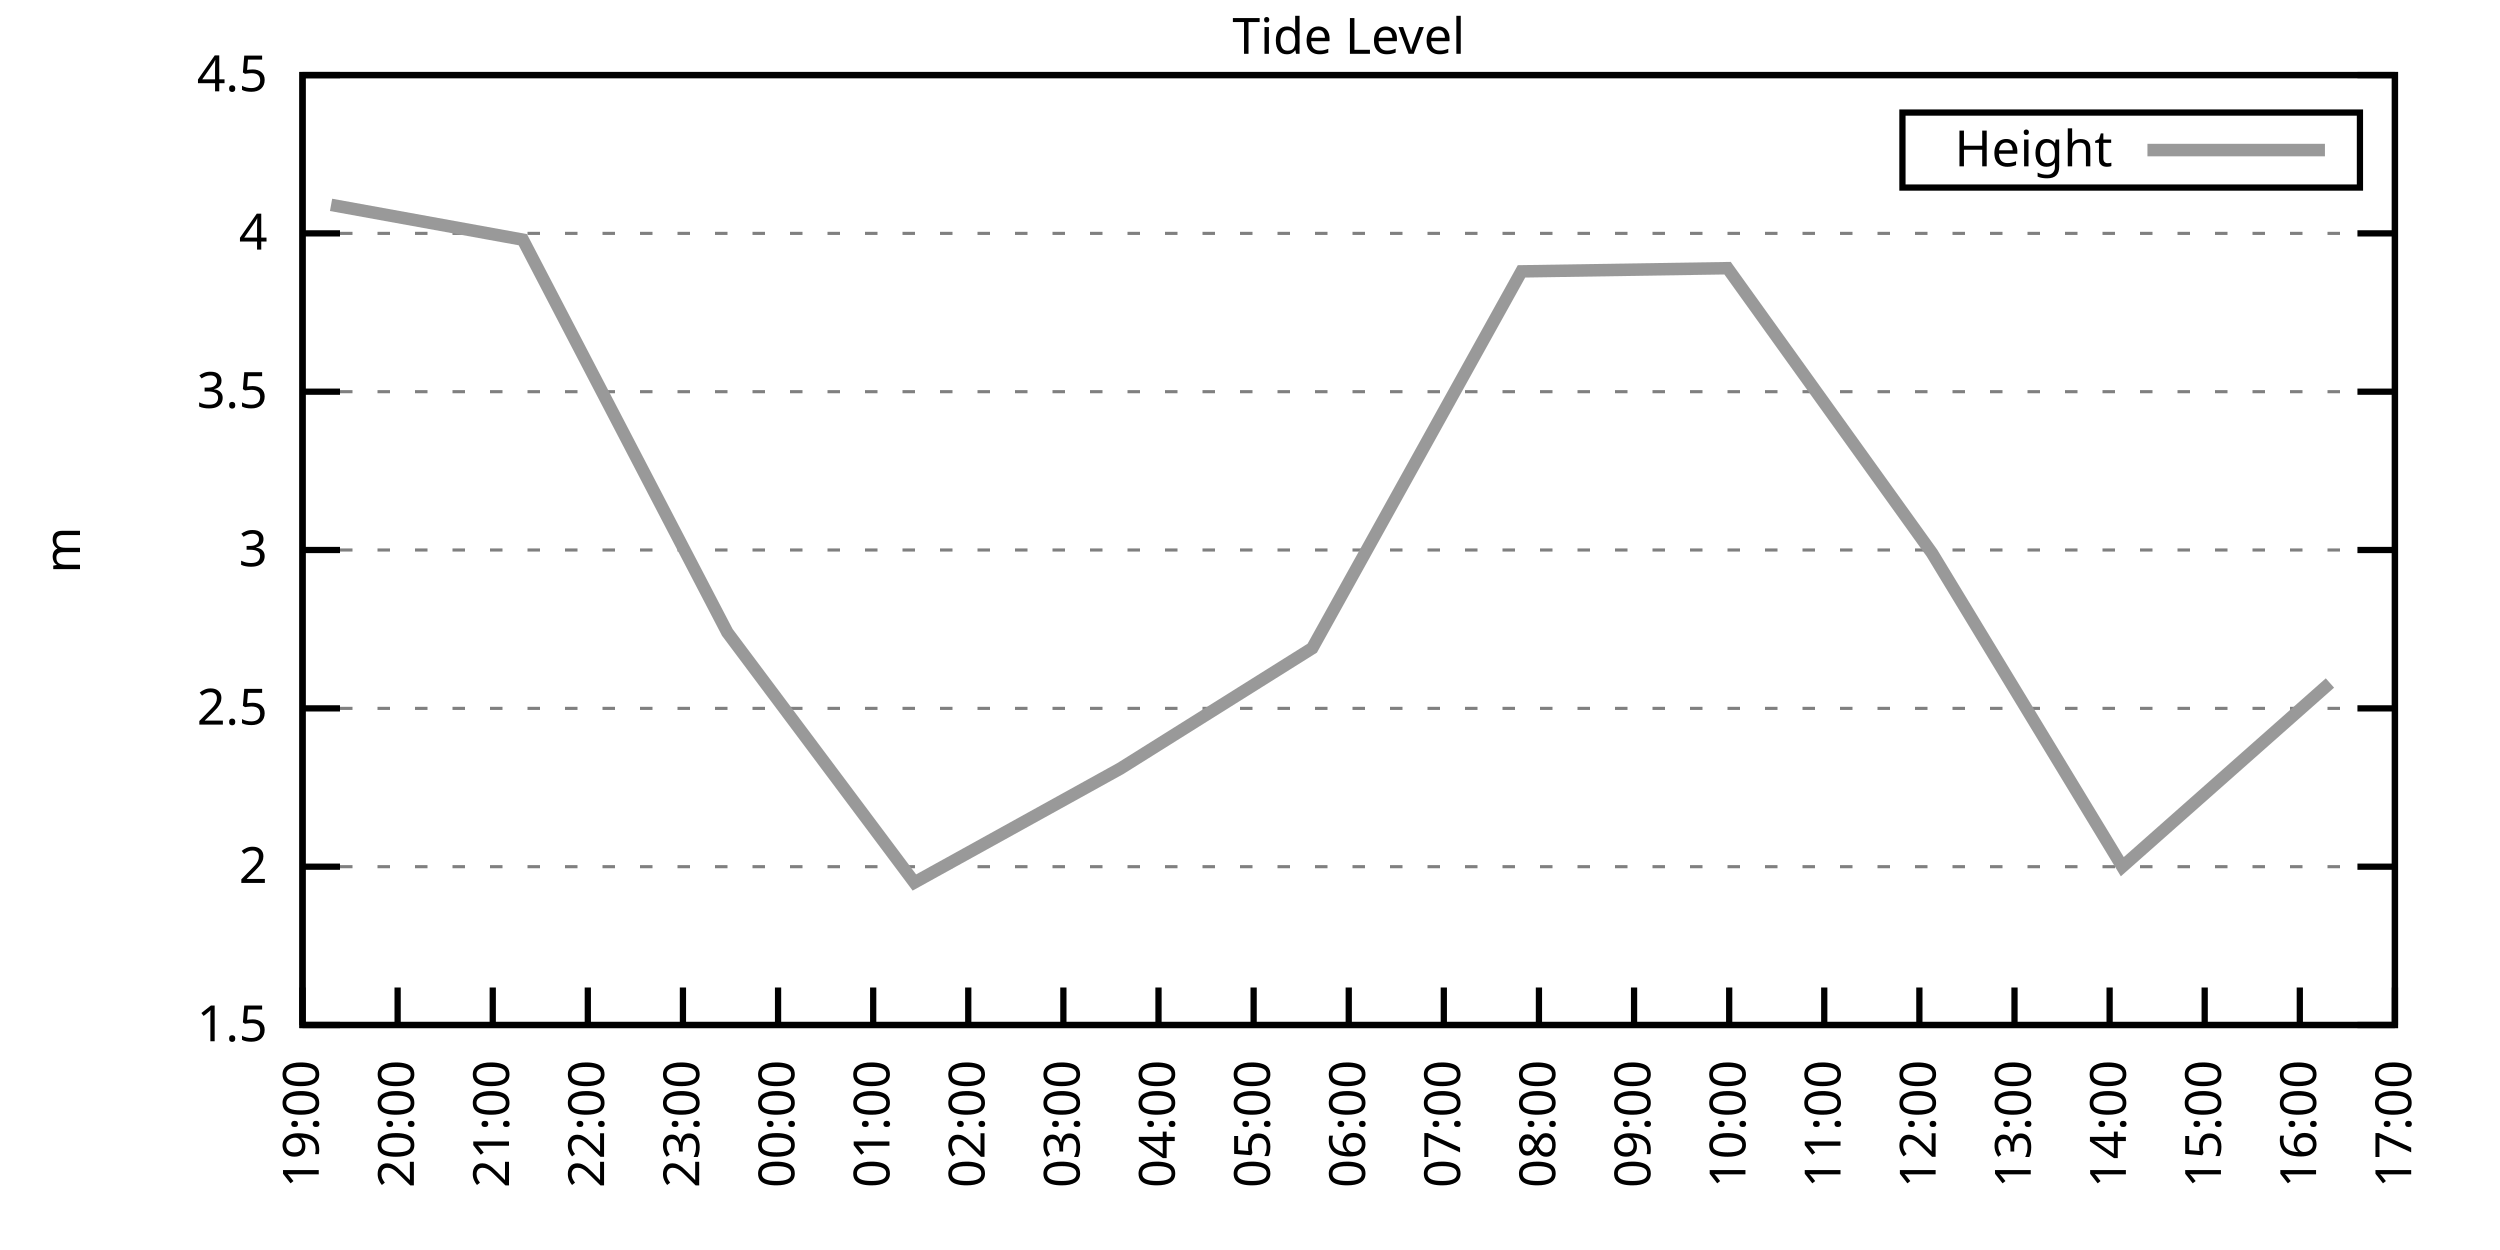
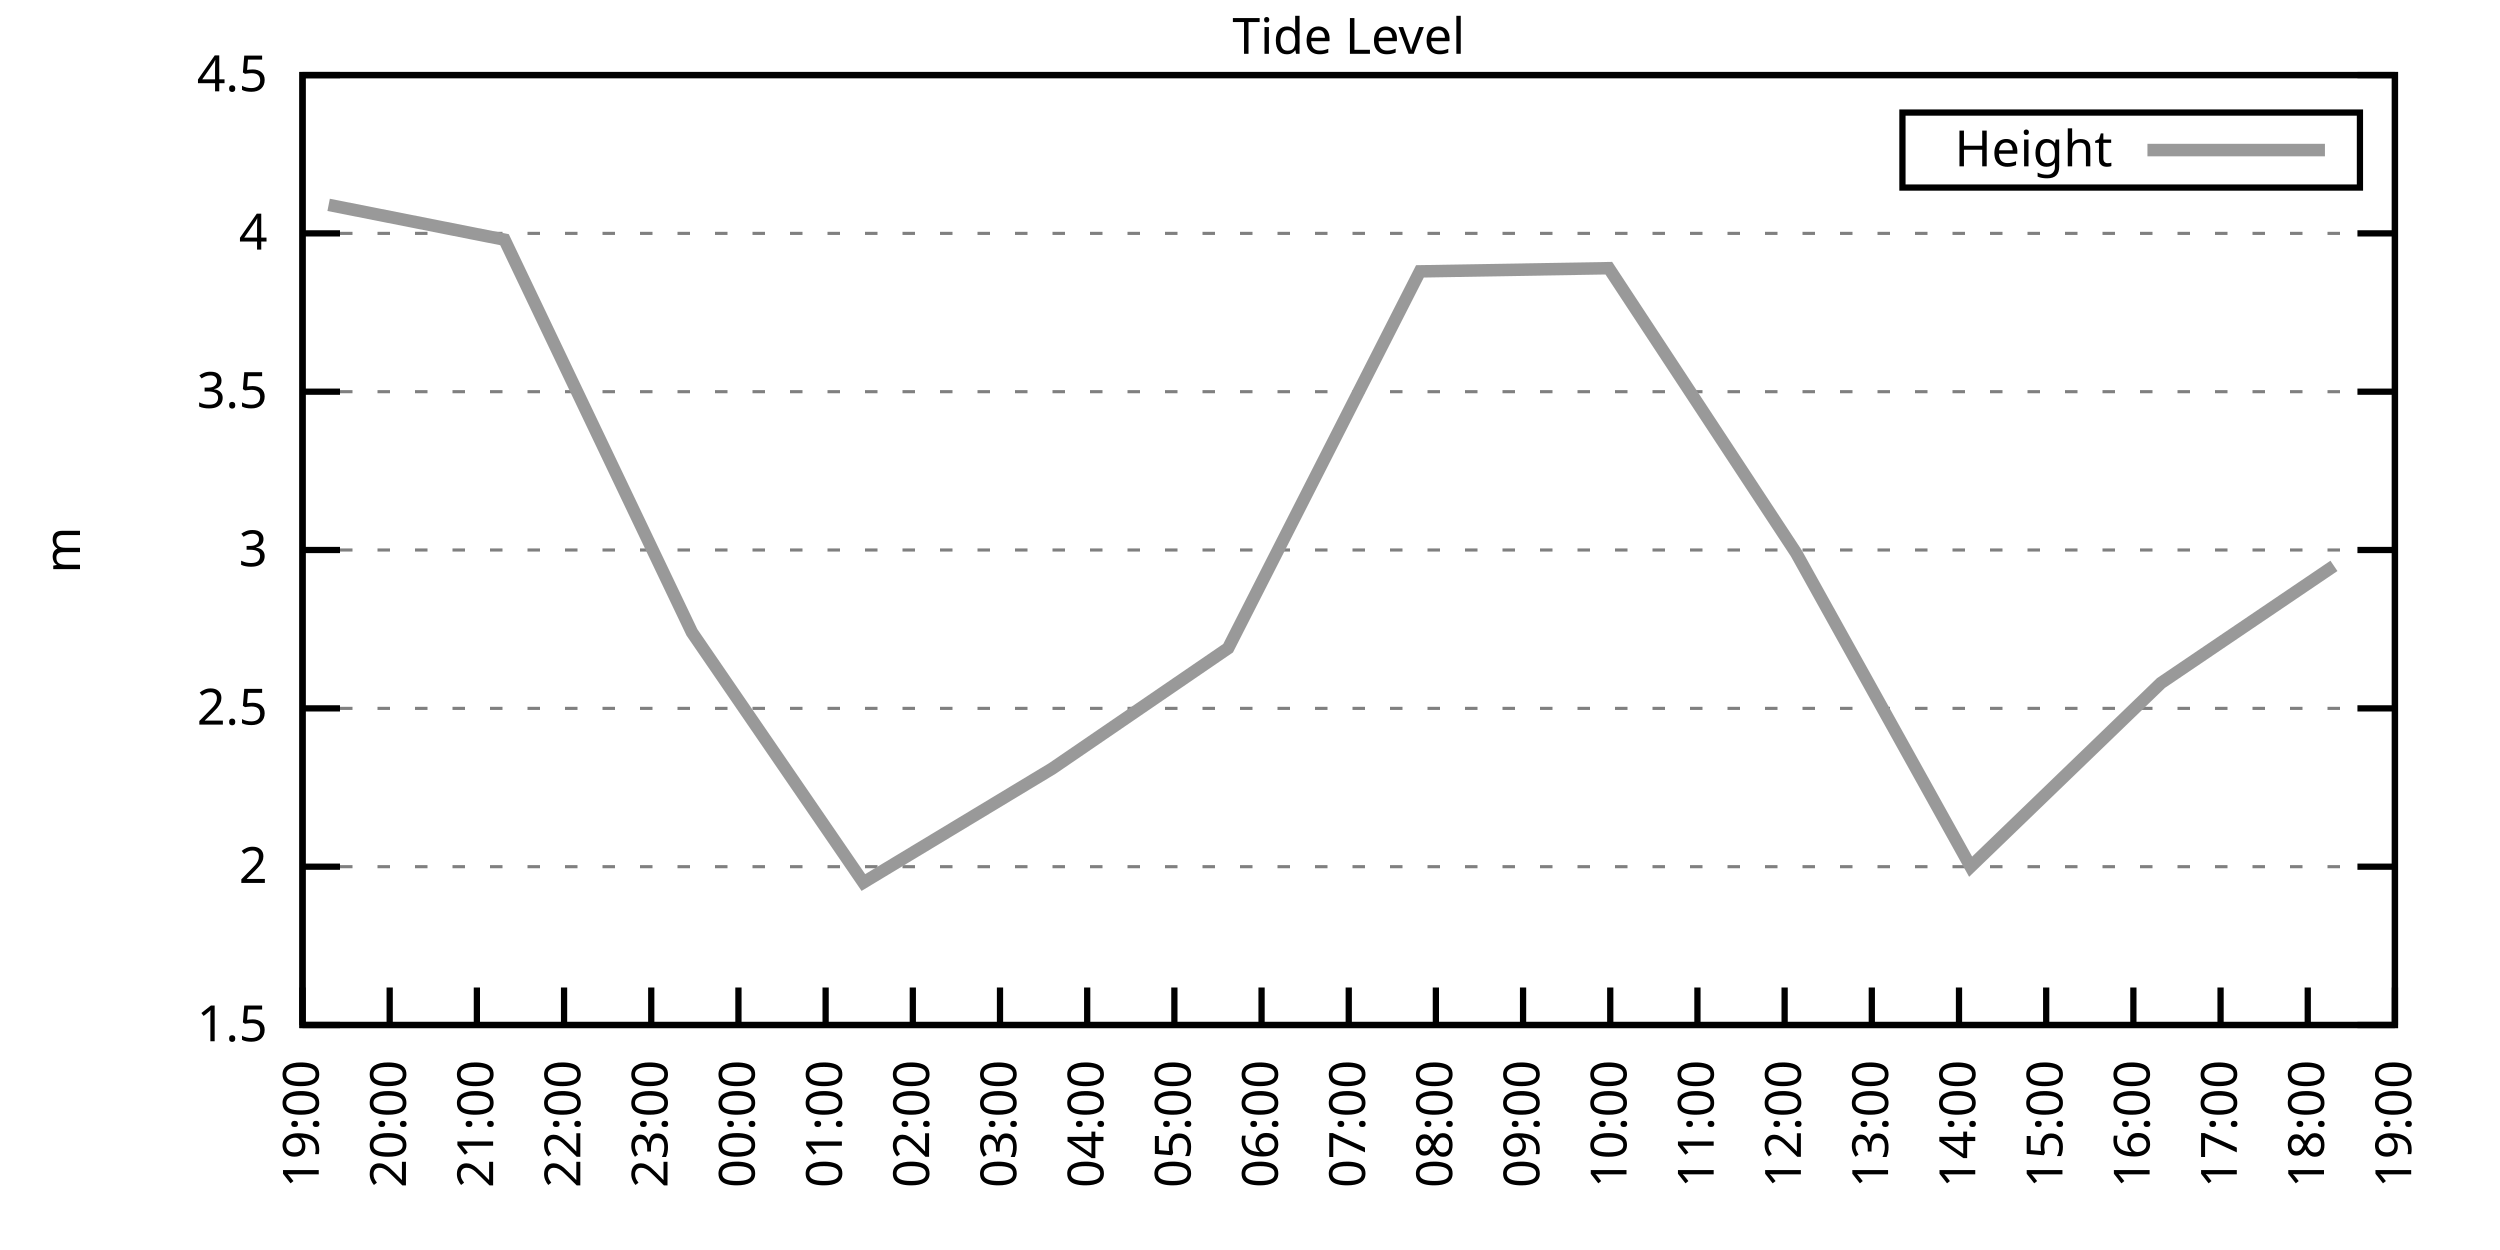
<svg xmlns="http://www.w3.org/2000/svg" xmlns:xlink="http://www.w3.org/1999/xlink" width="400" height="200" viewBox="0 0 400 200">
  <g id="gnuplot_canvas">
    <rect x="0" y="0" width="400" height="200" fill="none" />
    <defs>
      <circle id="gpDot" r="0.5" stroke-width="0.5" stroke="currentColor" />
      <path id="gpPt0" stroke-width="0.333" stroke="currentColor" d="M-1,0 h2 M0,-1 v2" />
      <path id="gpPt1" stroke-width="0.333" stroke="currentColor" d="M-1,-1 L1,1 M1,-1 L-1,1" />
      <path id="gpPt2" stroke-width="0.333" stroke="currentColor" d="M-1,0 L1,0 M0,-1 L0,1 M-1,-1 L1,1 M-1,1 L1,-1" />
      <rect id="gpPt3" stroke-width="0.333" stroke="currentColor" x="-1" y="-1" width="2" height="2" />
      <rect id="gpPt4" stroke-width="0.333" stroke="currentColor" fill="currentColor" x="-1" y="-1" width="2" height="2" />
      <circle id="gpPt5" stroke-width="0.333" stroke="currentColor" cx="0" cy="0" r="1" />
      <use xlink:href="#gpPt5" id="gpPt6" fill="currentColor" stroke="none" />
      <path id="gpPt7" stroke-width="0.333" stroke="currentColor" d="M0,-1.33 L-1.33,0.67 L1.33,0.67 z" />
      <use xlink:href="#gpPt7" id="gpPt8" fill="currentColor" stroke="none" />
      <use xlink:href="#gpPt7" id="gpPt9" stroke="currentColor" transform="rotate(180)" />
      <use xlink:href="#gpPt9" id="gpPt10" fill="currentColor" stroke="none" />
      <use xlink:href="#gpPt3" id="gpPt11" stroke="currentColor" transform="rotate(45)" />
      <use xlink:href="#gpPt11" id="gpPt12" fill="currentColor" stroke="none" />
      <path id="gpPt13" stroke-width="0.333" stroke="currentColor" d="M0,1.330 L1.265,0.411 L0.782,-1.067 L-0.782,-1.076 L-1.265,0.411 z" />
      <use xlink:href="#gpPt13" id="gpPt14" fill="currentColor" stroke="none" />
      <filter id="textbox" filterUnits="objectBoundingBox" x="0" y="0" height="1" width="1">
        <feFlood flood-color="white" flood-opacity="1" result="bgnd" />
        <feComposite in="SourceGraphic" in2="bgnd" operator="atop" />
      </filter>
      <filter id="greybox" filterUnits="objectBoundingBox" x="0" y="0" height="1" width="1">
        <feFlood flood-color="lightgrey" flood-opacity="1" result="grey" />
        <feComposite in="SourceGraphic" in2="grey" operator="atop" />
      </filter>
    </defs>
    <g fill="none" color="white" stroke="currentColor" stroke-width="1.00" stroke-linecap="butt" stroke-linejoin="miter">
</g>
    <g fill="none" color="black" stroke="currentColor" stroke-width="1.00" stroke-linecap="butt" stroke-linejoin="miter">
      <g stroke="none" shape-rendering="crispEdges">
        <polygon fill="rgb(255, 255, 255)" points="48.40,164.00 383.18,164.00 383.18,12.02 48.40,12.02 " />
      </g>
    </g>
    <g fill="none" color="black" stroke="currentColor" stroke-width="1.00" stroke-linecap="butt" stroke-linejoin="miter">
</g>
    <g fill="none" color="black" stroke="black" stroke-width="0.50" stroke-linecap="butt" stroke-linejoin="miter">
</g>
    <g fill="none" color="gray" stroke="currentColor" stroke-width="0.50" stroke-linecap="butt" stroke-linejoin="miter">
      <path stroke="gray" stroke-dasharray="2,4" class="gridline" d="M48.40,164.00 L383.19,164.00  " />
    </g>
    <g fill="none" color="gray" stroke="gray" stroke-width="1.00" stroke-linecap="butt" stroke-linejoin="miter">
</g>
    <g fill="none" color="black" stroke="currentColor" stroke-width="1.00" stroke-linecap="butt" stroke-linejoin="miter">
      <path stroke="black" d="M48.40,164.00 L54.40,164.00 M383.19,164.00 L377.19,164.00  " />
      <g transform="translate(42.80,166.60)" stroke="none" fill="black" font-family="Sans" font-size="8.00" text-anchor="end">
        <text>
          <tspan font-family="Sans"> 1.5</tspan>
        </text>
      </g>
    </g>
    <g fill="none" color="black" stroke="currentColor" stroke-width="1.00" stroke-linecap="butt" stroke-linejoin="miter">
</g>
    <g fill="none" color="black" stroke="black" stroke-width="0.50" stroke-linecap="butt" stroke-linejoin="miter">
</g>
    <g fill="none" color="gray" stroke="currentColor" stroke-width="0.50" stroke-linecap="butt" stroke-linejoin="miter">
      <path stroke="gray" stroke-dasharray="2,4" class="gridline" d="M48.40,138.67 L383.19,138.67  " />
    </g>
    <g fill="none" color="gray" stroke="gray" stroke-width="1.00" stroke-linecap="butt" stroke-linejoin="miter">
</g>
    <g fill="none" color="black" stroke="currentColor" stroke-width="1.00" stroke-linecap="butt" stroke-linejoin="miter">
      <path stroke="black" d="M48.40,138.67 L54.40,138.67 M383.19,138.67 L377.19,138.67  " />
      <g transform="translate(42.80,141.27)" stroke="none" fill="black" font-family="Sans" font-size="8.00" text-anchor="end">
        <text>
          <tspan font-family="Sans"> 2</tspan>
        </text>
      </g>
    </g>
    <g fill="none" color="black" stroke="currentColor" stroke-width="1.00" stroke-linecap="butt" stroke-linejoin="miter">
</g>
    <g fill="none" color="black" stroke="black" stroke-width="0.50" stroke-linecap="butt" stroke-linejoin="miter">
</g>
    <g fill="none" color="gray" stroke="currentColor" stroke-width="0.50" stroke-linecap="butt" stroke-linejoin="miter">
      <path stroke="gray" stroke-dasharray="2,4" class="gridline" d="M48.40,113.34 L383.19,113.34  " />
    </g>
    <g fill="none" color="gray" stroke="gray" stroke-width="1.00" stroke-linecap="butt" stroke-linejoin="miter">
</g>
    <g fill="none" color="black" stroke="currentColor" stroke-width="1.00" stroke-linecap="butt" stroke-linejoin="miter">
      <path stroke="black" d="M48.40,113.34 L54.40,113.34 M383.19,113.34 L377.19,113.34  " />
      <g transform="translate(42.80,115.94)" stroke="none" fill="black" font-family="Sans" font-size="8.00" text-anchor="end">
        <text>
          <tspan font-family="Sans"> 2.5</tspan>
        </text>
      </g>
    </g>
    <g fill="none" color="black" stroke="currentColor" stroke-width="1.00" stroke-linecap="butt" stroke-linejoin="miter">
</g>
    <g fill="none" color="black" stroke="black" stroke-width="0.50" stroke-linecap="butt" stroke-linejoin="miter">
</g>
    <g fill="none" color="gray" stroke="currentColor" stroke-width="0.50" stroke-linecap="butt" stroke-linejoin="miter">
      <path stroke="gray" stroke-dasharray="2,4" class="gridline" d="M48.40,88.00 L383.19,88.00  " />
    </g>
    <g fill="none" color="gray" stroke="gray" stroke-width="1.00" stroke-linecap="butt" stroke-linejoin="miter">
</g>
    <g fill="none" color="black" stroke="currentColor" stroke-width="1.00" stroke-linecap="butt" stroke-linejoin="miter">
      <path stroke="black" d="M48.40,88.00 L54.40,88.00 M383.19,88.00 L377.19,88.00  " />
      <g transform="translate(42.80,90.60)" stroke="none" fill="black" font-family="Sans" font-size="8.00" text-anchor="end">
        <text>
          <tspan font-family="Sans"> 3</tspan>
        </text>
      </g>
    </g>
    <g fill="none" color="black" stroke="currentColor" stroke-width="1.00" stroke-linecap="butt" stroke-linejoin="miter">
</g>
    <g fill="none" color="black" stroke="black" stroke-width="0.50" stroke-linecap="butt" stroke-linejoin="miter">
</g>
    <g fill="none" color="gray" stroke="currentColor" stroke-width="0.50" stroke-linecap="butt" stroke-linejoin="miter">
      <path stroke="gray" stroke-dasharray="2,4" class="gridline" d="M48.40,62.67 L383.19,62.67  " />
    </g>
    <g fill="none" color="gray" stroke="gray" stroke-width="1.00" stroke-linecap="butt" stroke-linejoin="miter">
</g>
    <g fill="none" color="black" stroke="currentColor" stroke-width="1.00" stroke-linecap="butt" stroke-linejoin="miter">
      <path stroke="black" d="M48.40,62.67 L54.40,62.67 M383.19,62.67 L377.19,62.67  " />
      <g transform="translate(42.80,65.27)" stroke="none" fill="black" font-family="Sans" font-size="8.00" text-anchor="end">
        <text>
          <tspan font-family="Sans"> 3.5</tspan>
        </text>
      </g>
    </g>
    <g fill="none" color="black" stroke="currentColor" stroke-width="1.00" stroke-linecap="butt" stroke-linejoin="miter">
</g>
    <g fill="none" color="black" stroke="black" stroke-width="0.50" stroke-linecap="butt" stroke-linejoin="miter">
</g>
    <g fill="none" color="gray" stroke="currentColor" stroke-width="0.50" stroke-linecap="butt" stroke-linejoin="miter">
      <path stroke="gray" stroke-dasharray="2,4" class="gridline" d="M48.40,37.34 L383.19,37.34  " />
    </g>
    <g fill="none" color="gray" stroke="gray" stroke-width="1.00" stroke-linecap="butt" stroke-linejoin="miter">
</g>
    <g fill="none" color="black" stroke="currentColor" stroke-width="1.00" stroke-linecap="butt" stroke-linejoin="miter">
      <path stroke="black" d="M48.40,37.34 L54.40,37.34 M383.19,37.34 L377.19,37.34  " />
      <g transform="translate(42.80,39.94)" stroke="none" fill="black" font-family="Sans" font-size="8.00" text-anchor="end">
        <text>
          <tspan font-family="Sans"> 4</tspan>
        </text>
      </g>
    </g>
    <g fill="none" color="black" stroke="currentColor" stroke-width="1.00" stroke-linecap="butt" stroke-linejoin="miter">
</g>
    <g fill="none" color="black" stroke="black" stroke-width="0.50" stroke-linecap="butt" stroke-linejoin="miter">
</g>
    <g fill="none" color="gray" stroke="currentColor" stroke-width="0.50" stroke-linecap="butt" stroke-linejoin="miter">
      <path stroke="gray" stroke-dasharray="2,4" class="gridline" d="M48.40,12.01 L383.19,12.01  " />
    </g>
    <g fill="none" color="gray" stroke="gray" stroke-width="1.00" stroke-linecap="butt" stroke-linejoin="miter">
</g>
    <g fill="none" color="black" stroke="currentColor" stroke-width="1.00" stroke-linecap="butt" stroke-linejoin="miter">
      <path stroke="black" d="M48.40,12.01 L54.40,12.01 M383.19,12.01 L377.19,12.01  " />
      <g transform="translate(42.80,14.61)" stroke="none" fill="black" font-family="Sans" font-size="8.00" text-anchor="end">
        <text>
          <tspan font-family="Sans"> 4.5</tspan>
        </text>
      </g>
    </g>
    <g fill="none" color="black" stroke="currentColor" stroke-width="1.00" stroke-linecap="butt" stroke-linejoin="miter">
      <path stroke="black" d="M48.40,164.00 L48.40,158.00  " />
      <g transform="translate(51.00,169.60) rotate(270.00)" stroke="none" fill="black" font-family="Sans" font-size="8.00" text-anchor="end">
        <text>
          <tspan font-family="Sans">19:00</tspan>
        </text>
      </g>
    </g>
    <g fill="none" color="black" stroke="currentColor" stroke-width="1.00" stroke-linecap="butt" stroke-linejoin="miter">
-       <path stroke="black" d="M63.62,164.00 L63.62,158.00  " />
-       <g transform="translate(66.22,169.60) rotate(270.00)" stroke="none" fill="black" font-family="Sans" font-size="8.00" text-anchor="end">
+       <path stroke="black" d="M62.35,164.00 L62.35,158.00  " />
+       <g transform="translate(64.95,169.60) rotate(270.00)" stroke="none" fill="black" font-family="Sans" font-size="8.00" text-anchor="end">
        <text>
          <tspan font-family="Sans">20:00</tspan>
        </text>
      </g>
    </g>
    <g fill="none" color="black" stroke="currentColor" stroke-width="1.00" stroke-linecap="butt" stroke-linejoin="miter">
-       <path stroke="black" d="M78.84,164.00 L78.84,158.00  " />
-       <g transform="translate(81.44,169.60) rotate(270.00)" stroke="none" fill="black" font-family="Sans" font-size="8.00" text-anchor="end">
+       <path stroke="black" d="M76.30,164.00 L76.30,158.00  " />
+       <g transform="translate(78.90,169.60) rotate(270.00)" stroke="none" fill="black" font-family="Sans" font-size="8.00" text-anchor="end">
        <text>
          <tspan font-family="Sans">21:00</tspan>
        </text>
      </g>
    </g>
    <g fill="none" color="black" stroke="currentColor" stroke-width="1.00" stroke-linecap="butt" stroke-linejoin="miter">
-       <path stroke="black" d="M94.05,164.00 L94.05,158.00  " />
-       <g transform="translate(96.65,169.60) rotate(270.00)" stroke="none" fill="black" font-family="Sans" font-size="8.00" text-anchor="end">
+       <path stroke="black" d="M90.25,164.00 L90.25,158.00  " />
+       <g transform="translate(92.85,169.60) rotate(270.00)" stroke="none" fill="black" font-family="Sans" font-size="8.00" text-anchor="end">
        <text>
          <tspan font-family="Sans">22:00</tspan>
        </text>
      </g>
    </g>
    <g fill="none" color="black" stroke="currentColor" stroke-width="1.00" stroke-linecap="butt" stroke-linejoin="miter">
-       <path stroke="black" d="M109.27,164.00 L109.27,158.00  " />
-       <g transform="translate(111.87,169.60) rotate(270.00)" stroke="none" fill="black" font-family="Sans" font-size="8.00" text-anchor="end">
+       <path stroke="black" d="M104.20,164.00 L104.20,158.00  " />
+       <g transform="translate(106.80,169.60) rotate(270.00)" stroke="none" fill="black" font-family="Sans" font-size="8.00" text-anchor="end">
        <text>
          <tspan font-family="Sans">23:00</tspan>
        </text>
      </g>
    </g>
    <g fill="none" color="black" stroke="currentColor" stroke-width="1.00" stroke-linecap="butt" stroke-linejoin="miter">
-       <path stroke="black" d="M124.49,164.00 L124.49,158.00  " />
-       <g transform="translate(127.09,169.60) rotate(270.00)" stroke="none" fill="black" font-family="Sans" font-size="8.00" text-anchor="end">
+       <path stroke="black" d="M118.15,164.00 L118.15,158.00  " />
+       <g transform="translate(120.75,169.60) rotate(270.00)" stroke="none" fill="black" font-family="Sans" font-size="8.00" text-anchor="end">
        <text>
          <tspan font-family="Sans">00:00</tspan>
        </text>
      </g>
    </g>
    <g fill="none" color="black" stroke="currentColor" stroke-width="1.00" stroke-linecap="butt" stroke-linejoin="miter">
-       <path stroke="black" d="M139.71,164.00 L139.71,158.00  " />
-       <g transform="translate(142.31,169.60) rotate(270.00)" stroke="none" fill="black" font-family="Sans" font-size="8.00" text-anchor="end">
+       <path stroke="black" d="M132.10,164.00 L132.10,158.00  " />
+       <g transform="translate(134.70,169.60) rotate(270.00)" stroke="none" fill="black" font-family="Sans" font-size="8.00" text-anchor="end">
        <text>
          <tspan font-family="Sans">01:00</tspan>
        </text>
      </g>
    </g>
    <g fill="none" color="black" stroke="currentColor" stroke-width="1.00" stroke-linecap="butt" stroke-linejoin="miter">
-       <path stroke="black" d="M154.92,164.00 L154.92,158.00  " />
-       <g transform="translate(157.52,169.60) rotate(270.00)" stroke="none" fill="black" font-family="Sans" font-size="8.00" text-anchor="end">
+       <path stroke="black" d="M146.05,164.00 L146.05,158.00  " />
+       <g transform="translate(148.65,169.60) rotate(270.00)" stroke="none" fill="black" font-family="Sans" font-size="8.00" text-anchor="end">
        <text>
          <tspan font-family="Sans">02:00</tspan>
        </text>
      </g>
    </g>
    <g fill="none" color="black" stroke="currentColor" stroke-width="1.00" stroke-linecap="butt" stroke-linejoin="miter">
-       <path stroke="black" d="M170.14,164.00 L170.14,158.00  " />
-       <g transform="translate(172.74,169.60) rotate(270.00)" stroke="none" fill="black" font-family="Sans" font-size="8.00" text-anchor="end">
+       <path stroke="black" d="M160.00,164.00 L160.00,158.00  " />
+       <g transform="translate(162.60,169.60) rotate(270.00)" stroke="none" fill="black" font-family="Sans" font-size="8.00" text-anchor="end">
        <text>
          <tspan font-family="Sans">03:00</tspan>
        </text>
      </g>
    </g>
    <g fill="none" color="black" stroke="currentColor" stroke-width="1.00" stroke-linecap="butt" stroke-linejoin="miter">
-       <path stroke="black" d="M185.36,164.00 L185.36,158.00  " />
-       <g transform="translate(187.96,169.60) rotate(270.00)" stroke="none" fill="black" font-family="Sans" font-size="8.00" text-anchor="end">
+       <path stroke="black" d="M173.95,164.00 L173.95,158.00  " />
+       <g transform="translate(176.55,169.60) rotate(270.00)" stroke="none" fill="black" font-family="Sans" font-size="8.00" text-anchor="end">
        <text>
          <tspan font-family="Sans">04:00</tspan>
        </text>
      </g>
    </g>
    <g fill="none" color="black" stroke="currentColor" stroke-width="1.00" stroke-linecap="butt" stroke-linejoin="miter">
-       <path stroke="black" d="M200.58,164.00 L200.58,158.00  " />
-       <g transform="translate(203.18,169.60) rotate(270.00)" stroke="none" fill="black" font-family="Sans" font-size="8.00" text-anchor="end">
+       <path stroke="black" d="M187.90,164.00 L187.90,158.00  " />
+       <g transform="translate(190.50,169.60) rotate(270.00)" stroke="none" fill="black" font-family="Sans" font-size="8.00" text-anchor="end">
        <text>
          <tspan font-family="Sans">05:00</tspan>
+         </text>
+       </g>
+     </g>
+     <g fill="none" color="black" stroke="currentColor" stroke-width="1.00" stroke-linecap="butt" stroke-linejoin="miter">
+       <path stroke="black" d="M201.85,164.00 L201.85,158.00  " />
+       <g transform="translate(204.45,169.60) rotate(270.00)" stroke="none" fill="black" font-family="Sans" font-size="8.00" text-anchor="end">
+         <text>
+           <tspan font-family="Sans">06:00</tspan>
        </text>
      </g>
    </g>
    <g fill="none" color="black" stroke="currentColor" stroke-width="1.00" stroke-linecap="butt" stroke-linejoin="miter">
      <path stroke="black" d="M215.80,164.00 L215.80,158.00  " />
      <g transform="translate(218.40,169.60) rotate(270.00)" stroke="none" fill="black" font-family="Sans" font-size="8.00" text-anchor="end">
        <text>
-           <tspan font-family="Sans">06:00</tspan>
-         </text>
-       </g>
-     </g>
-     <g fill="none" color="black" stroke="currentColor" stroke-width="1.00" stroke-linecap="butt" stroke-linejoin="miter">
-       <path stroke="black" d="M231.01,164.00 L231.01,158.00  " />
-       <g transform="translate(233.61,169.60) rotate(270.00)" stroke="none" fill="black" font-family="Sans" font-size="8.00" text-anchor="end">
-         <text>
          <tspan font-family="Sans">07:00</tspan>
        </text>
      </g>
    </g>
    <g fill="none" color="black" stroke="currentColor" stroke-width="1.00" stroke-linecap="butt" stroke-linejoin="miter">
-       <path stroke="black" d="M246.23,164.00 L246.23,158.00  " />
-       <g transform="translate(248.83,169.60) rotate(270.00)" stroke="none" fill="black" font-family="Sans" font-size="8.00" text-anchor="end">
+       <path stroke="black" d="M229.74,164.00 L229.74,158.00  " />
+       <g transform="translate(232.34,169.60) rotate(270.00)" stroke="none" fill="black" font-family="Sans" font-size="8.00" text-anchor="end">
        <text>
          <tspan font-family="Sans">08:00</tspan>
        </text>
      </g>
    </g>
    <g fill="none" color="black" stroke="currentColor" stroke-width="1.00" stroke-linecap="butt" stroke-linejoin="miter">
-       <path stroke="black" d="M261.45,164.00 L261.45,158.00  " />
-       <g transform="translate(264.05,169.60) rotate(270.00)" stroke="none" fill="black" font-family="Sans" font-size="8.00" text-anchor="end">
+       <path stroke="black" d="M243.69,164.00 L243.69,158.00  " />
+       <g transform="translate(246.29,169.60) rotate(270.00)" stroke="none" fill="black" font-family="Sans" font-size="8.00" text-anchor="end">
        <text>
          <tspan font-family="Sans">09:00</tspan>
        </text>
      </g>
    </g>
    <g fill="none" color="black" stroke="currentColor" stroke-width="1.00" stroke-linecap="butt" stroke-linejoin="miter">
-       <path stroke="black" d="M276.67,164.00 L276.67,158.00  " />
-       <g transform="translate(279.27,169.60) rotate(270.00)" stroke="none" fill="black" font-family="Sans" font-size="8.00" text-anchor="end">
+       <path stroke="black" d="M257.64,164.00 L257.64,158.00  " />
+       <g transform="translate(260.24,169.60) rotate(270.00)" stroke="none" fill="black" font-family="Sans" font-size="8.00" text-anchor="end">
        <text>
          <tspan font-family="Sans">10:00</tspan>
        </text>
      </g>
    </g>
    <g fill="none" color="black" stroke="currentColor" stroke-width="1.00" stroke-linecap="butt" stroke-linejoin="miter">
-       <path stroke="black" d="M291.88,164.00 L291.88,158.00  " />
-       <g transform="translate(294.48,169.60) rotate(270.00)" stroke="none" fill="black" font-family="Sans" font-size="8.00" text-anchor="end">
+       <path stroke="black" d="M271.59,164.00 L271.59,158.00  " />
+       <g transform="translate(274.19,169.60) rotate(270.00)" stroke="none" fill="black" font-family="Sans" font-size="8.00" text-anchor="end">
        <text>
          <tspan font-family="Sans">11:00</tspan>
        </text>
      </g>
    </g>
    <g fill="none" color="black" stroke="currentColor" stroke-width="1.00" stroke-linecap="butt" stroke-linejoin="miter">
-       <path stroke="black" d="M307.10,164.00 L307.10,158.00  " />
-       <g transform="translate(309.70,169.60) rotate(270.00)" stroke="none" fill="black" font-family="Sans" font-size="8.00" text-anchor="end">
+       <path stroke="black" d="M285.54,164.00 L285.54,158.00  " />
+       <g transform="translate(288.14,169.60) rotate(270.00)" stroke="none" fill="black" font-family="Sans" font-size="8.00" text-anchor="end">
        <text>
          <tspan font-family="Sans">12:00</tspan>
        </text>
      </g>
    </g>
    <g fill="none" color="black" stroke="currentColor" stroke-width="1.00" stroke-linecap="butt" stroke-linejoin="miter">
-       <path stroke="black" d="M322.32,164.00 L322.32,158.00  " />
-       <g transform="translate(324.92,169.60) rotate(270.00)" stroke="none" fill="black" font-family="Sans" font-size="8.00" text-anchor="end">
+       <path stroke="black" d="M299.49,164.00 L299.49,158.00  " />
+       <g transform="translate(302.09,169.60) rotate(270.00)" stroke="none" fill="black" font-family="Sans" font-size="8.00" text-anchor="end">
        <text>
          <tspan font-family="Sans">13:00</tspan>
        </text>
      </g>
    </g>
    <g fill="none" color="black" stroke="currentColor" stroke-width="1.00" stroke-linecap="butt" stroke-linejoin="miter">
-       <path stroke="black" d="M337.54,164.00 L337.54,158.00  " />
-       <g transform="translate(340.14,169.60) rotate(270.00)" stroke="none" fill="black" font-family="Sans" font-size="8.00" text-anchor="end">
+       <path stroke="black" d="M313.44,164.00 L313.44,158.00  " />
+       <g transform="translate(316.04,169.60) rotate(270.00)" stroke="none" fill="black" font-family="Sans" font-size="8.00" text-anchor="end">
        <text>
          <tspan font-family="Sans">14:00</tspan>
        </text>
      </g>
    </g>
    <g fill="none" color="black" stroke="currentColor" stroke-width="1.00" stroke-linecap="butt" stroke-linejoin="miter">
-       <path stroke="black" d="M352.75,164.00 L352.75,158.00  " />
-       <g transform="translate(355.35,169.60) rotate(270.00)" stroke="none" fill="black" font-family="Sans" font-size="8.00" text-anchor="end">
+       <path stroke="black" d="M327.39,164.00 L327.39,158.00  " />
+       <g transform="translate(329.99,169.60) rotate(270.00)" stroke="none" fill="black" font-family="Sans" font-size="8.00" text-anchor="end">
        <text>
          <tspan font-family="Sans">15:00</tspan>
        </text>
      </g>
    </g>
    <g fill="none" color="black" stroke="currentColor" stroke-width="1.00" stroke-linecap="butt" stroke-linejoin="miter">
-       <path stroke="black" d="M367.97,164.00 L367.97,158.00  " />
-       <g transform="translate(370.57,169.60) rotate(270.00)" stroke="none" fill="black" font-family="Sans" font-size="8.00" text-anchor="end">
+       <path stroke="black" d="M341.34,164.00 L341.34,158.00  " />
+       <g transform="translate(343.94,169.60) rotate(270.00)" stroke="none" fill="black" font-family="Sans" font-size="8.00" text-anchor="end">
        <text>
          <tspan font-family="Sans">16:00</tspan>
+         </text>
+       </g>
+     </g>
+     <g fill="none" color="black" stroke="currentColor" stroke-width="1.00" stroke-linecap="butt" stroke-linejoin="miter">
+       <path stroke="black" d="M355.29,164.00 L355.29,158.00  " />
+       <g transform="translate(357.89,169.60) rotate(270.00)" stroke="none" fill="black" font-family="Sans" font-size="8.00" text-anchor="end">
+         <text>
+           <tspan font-family="Sans">17:00</tspan>
+         </text>
+       </g>
+     </g>
+     <g fill="none" color="black" stroke="currentColor" stroke-width="1.00" stroke-linecap="butt" stroke-linejoin="miter">
+       <path stroke="black" d="M369.24,164.00 L369.24,158.00  " />
+       <g transform="translate(371.84,169.60) rotate(270.00)" stroke="none" fill="black" font-family="Sans" font-size="8.00" text-anchor="end">
+         <text>
+           <tspan font-family="Sans">18:00</tspan>
        </text>
      </g>
    </g>
    <g fill="none" color="black" stroke="currentColor" stroke-width="1.00" stroke-linecap="butt" stroke-linejoin="miter">
      <path stroke="black" d="M383.19,164.00 L383.19,158.00  " />
      <g transform="translate(385.79,169.60) rotate(270.00)" stroke="none" fill="black" font-family="Sans" font-size="8.00" text-anchor="end">
        <text>
-           <tspan font-family="Sans">17:00</tspan>
+           <tspan font-family="Sans">19:00</tspan>
        </text>
      </g>
    </g>
    <g fill="none" color="black" stroke="currentColor" stroke-width="1.00" stroke-linecap="butt" stroke-linejoin="miter">
</g>
    <g fill="none" color="black" stroke="currentColor" stroke-width="1.00" stroke-linecap="butt" stroke-linejoin="miter">
      <path stroke="black" d="M48.40,12.01 L48.40,164.00 L383.19,164.00 L383.19,12.01 L48.40,12.01 Z  " />
    </g>
    <g fill="none" color="black" stroke="currentColor" stroke-width="1.00" stroke-linecap="butt" stroke-linejoin="miter">
</g>
    <g fill="none" color="black" stroke="currentColor" stroke-width="1.00" stroke-linecap="butt" stroke-linejoin="miter">
      <path stroke="black" d="M304.39,30.01 L304.39,18.01 L377.59,18.01 L377.59,30.01 L304.39,30.01 Z  " />
    </g>
    <g id="Tide_level_plot_1">
      <g fill="none" color="white" stroke="black" stroke-width="2.00" stroke-linecap="butt" stroke-linejoin="miter">
</g>
      <g fill="none" color="black" stroke="currentColor" stroke-width="2.00" stroke-linecap="butt" stroke-linejoin="miter">
        <g transform="translate(337.99,26.61)" stroke="none" fill="black" font-family="Sans" font-size="8.00" text-anchor="end">
          <text>
            <tspan font-family="Sans">Height</tspan>
          </text>
        </g>
      </g>
      <g fill="none" color="black" stroke="currentColor" stroke-width="2.00" stroke-linecap="butt" stroke-linejoin="miter">
-         <path stroke="rgb(153, 153, 153)" d="M343.59,24.01 L371.99,24.01 M52.97,32.78 L83.65,38.35 L116.37,101.18 L146.30,141.20 L179.27,122.96 L209.96,103.71   L243.44,43.42 L276.41,42.91 L309.13,88.51 L339.57,138.67 L372.79,109.28  " />
+         <path stroke="rgb(153, 153, 153)" d="M343.59,24.01 L371.99,24.01 M52.58,32.78 L80.72,38.35 L110.71,101.18 L138.14,141.20 L168.37,122.96 L196.50,103.71   L227.19,43.42 L257.41,42.91 L287.40,88.51 L315.30,138.67 L345.76,109.28 L373.43,90.54  " />
      </g>
    </g>
    <g fill="none" color="black" stroke="currentColor" stroke-width="2.00" stroke-linecap="butt" stroke-linejoin="miter">
</g>
    <g fill="none" color="black" stroke="black" stroke-width="1.00" stroke-linecap="butt" stroke-linejoin="miter">
</g>
    <g fill="none" color="black" stroke="currentColor" stroke-width="1.00" stroke-linecap="butt" stroke-linejoin="miter">
      <path stroke="black" d="M48.40,12.01 L48.40,164.00 L383.19,164.00 L383.19,12.01 L48.40,12.01 Z  " />
      <g transform="translate(12.80,88.01) rotate(270.00)" stroke="none" fill="black" font-family="Sans" font-size="8.00" text-anchor="middle">
        <text>
          <tspan font-family="Sans">m</tspan>
        </text>
      </g>
    </g>
    <g fill="none" color="black" stroke="currentColor" stroke-width="1.00" stroke-linecap="butt" stroke-linejoin="miter">
</g>
    <g fill="none" color="black" stroke="currentColor" stroke-width="1.00" stroke-linecap="butt" stroke-linejoin="miter">
      <g transform="translate(215.79,8.61)" stroke="none" fill="black" font-family="Sans" font-size="8.00" text-anchor="middle">
        <text>
          <tspan font-family="Sans">Tide Level</tspan>
        </text>
      </g>
    </g>
    <g fill="none" color="black" stroke="currentColor" stroke-width="1.00" stroke-linecap="butt" stroke-linejoin="miter">
</g>
  </g>
</svg>
